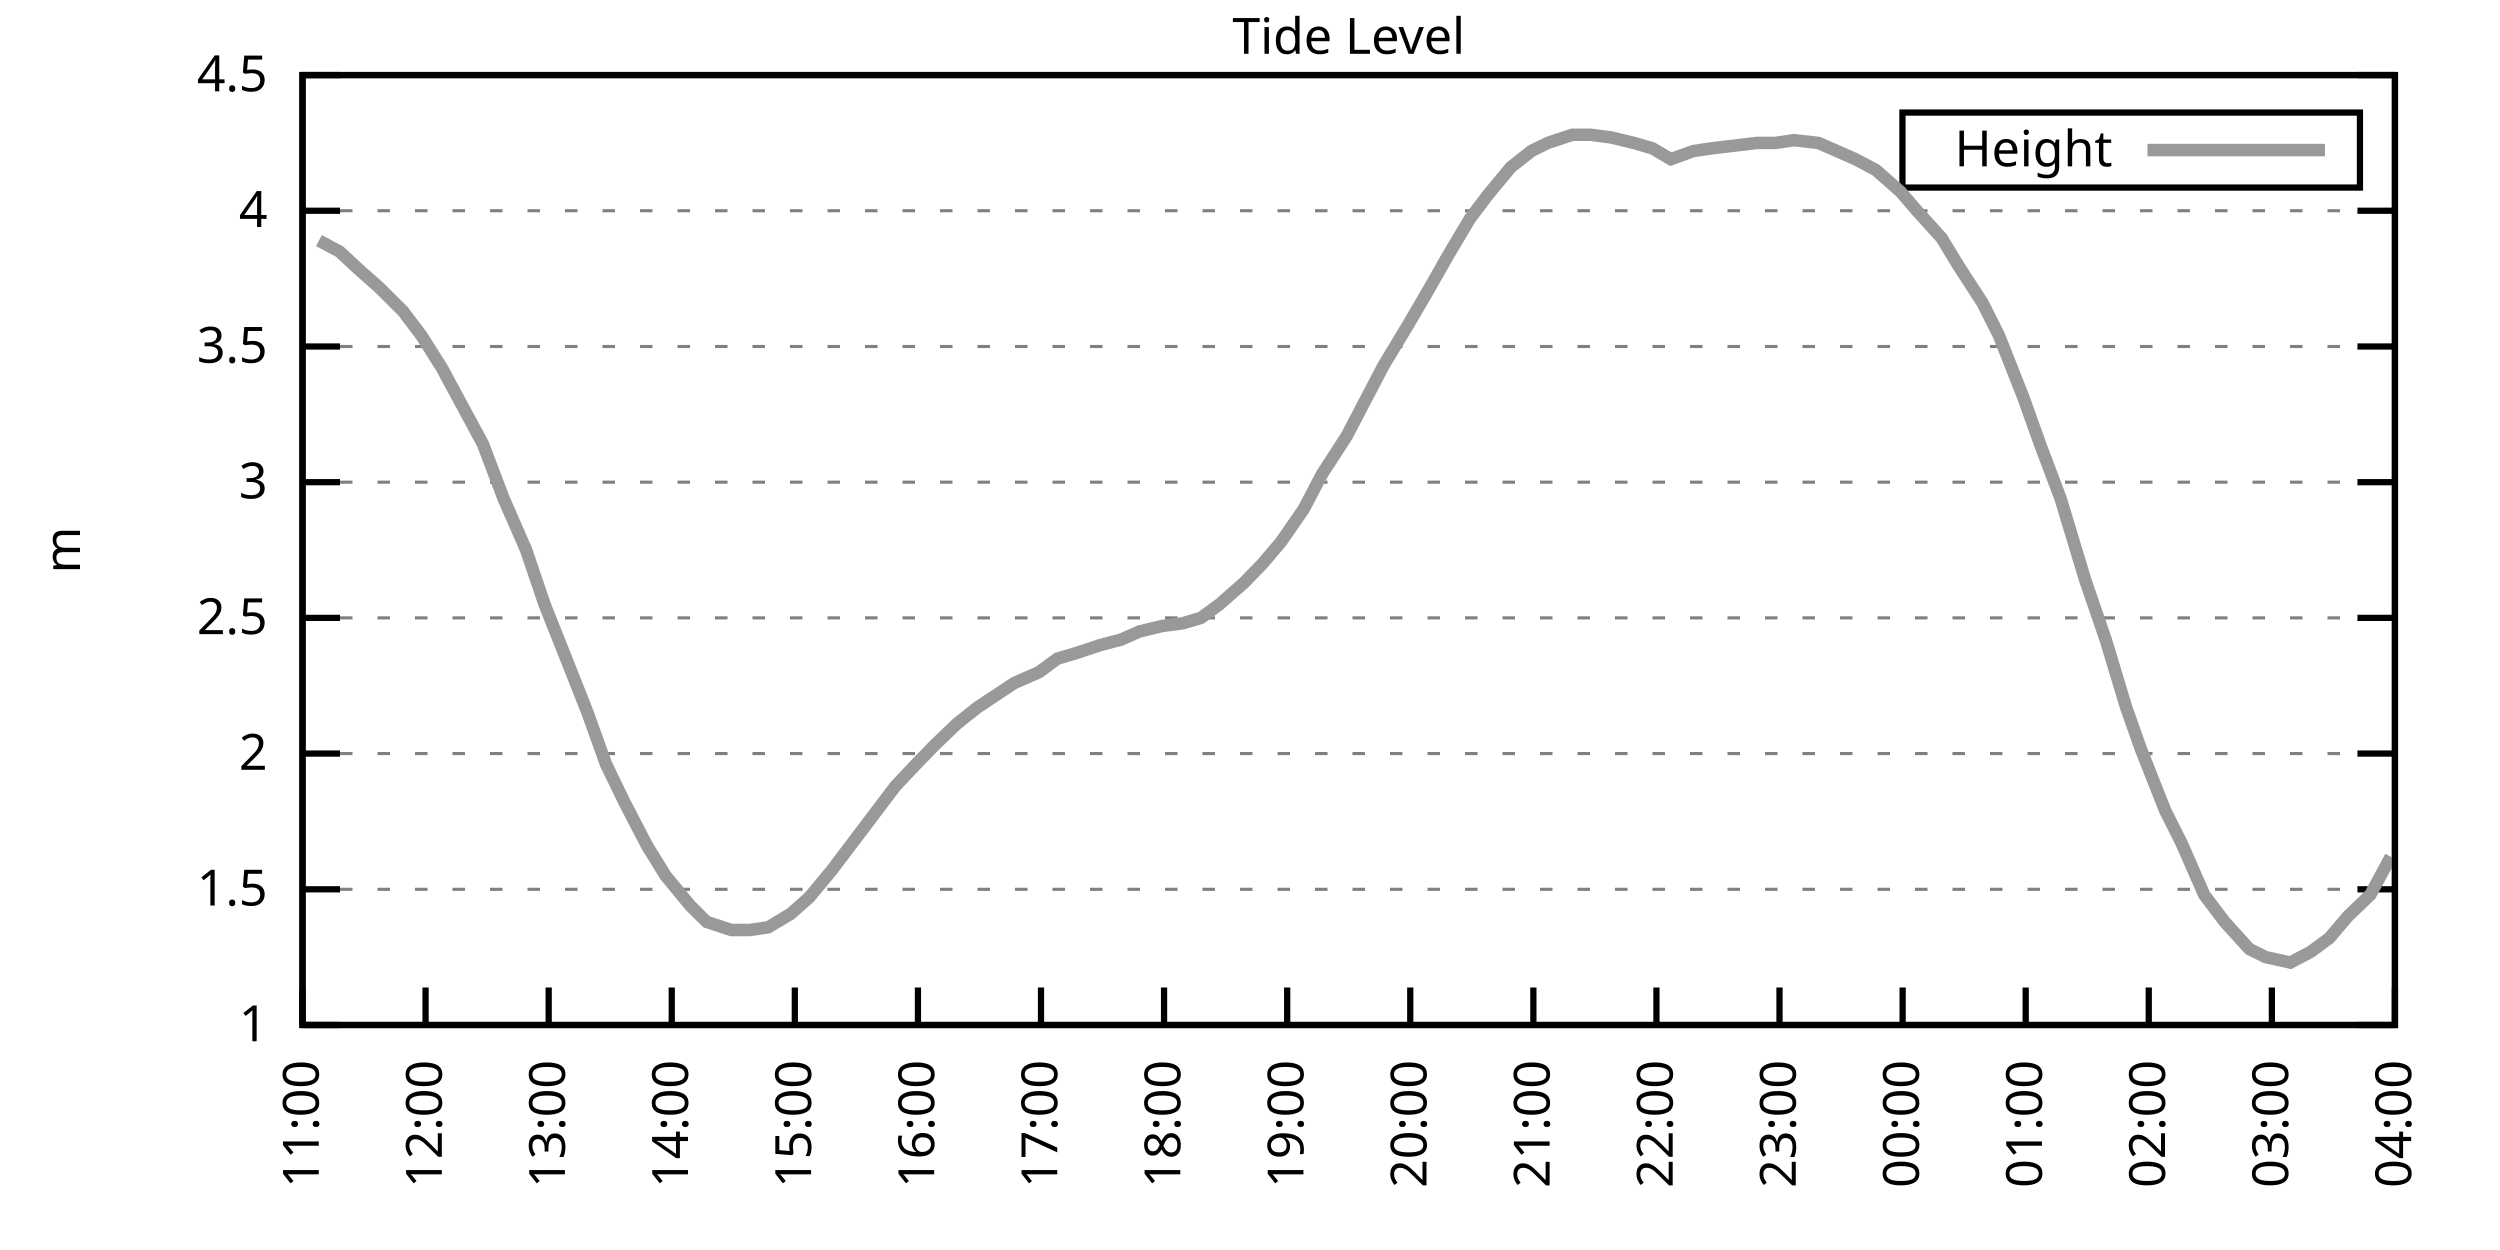
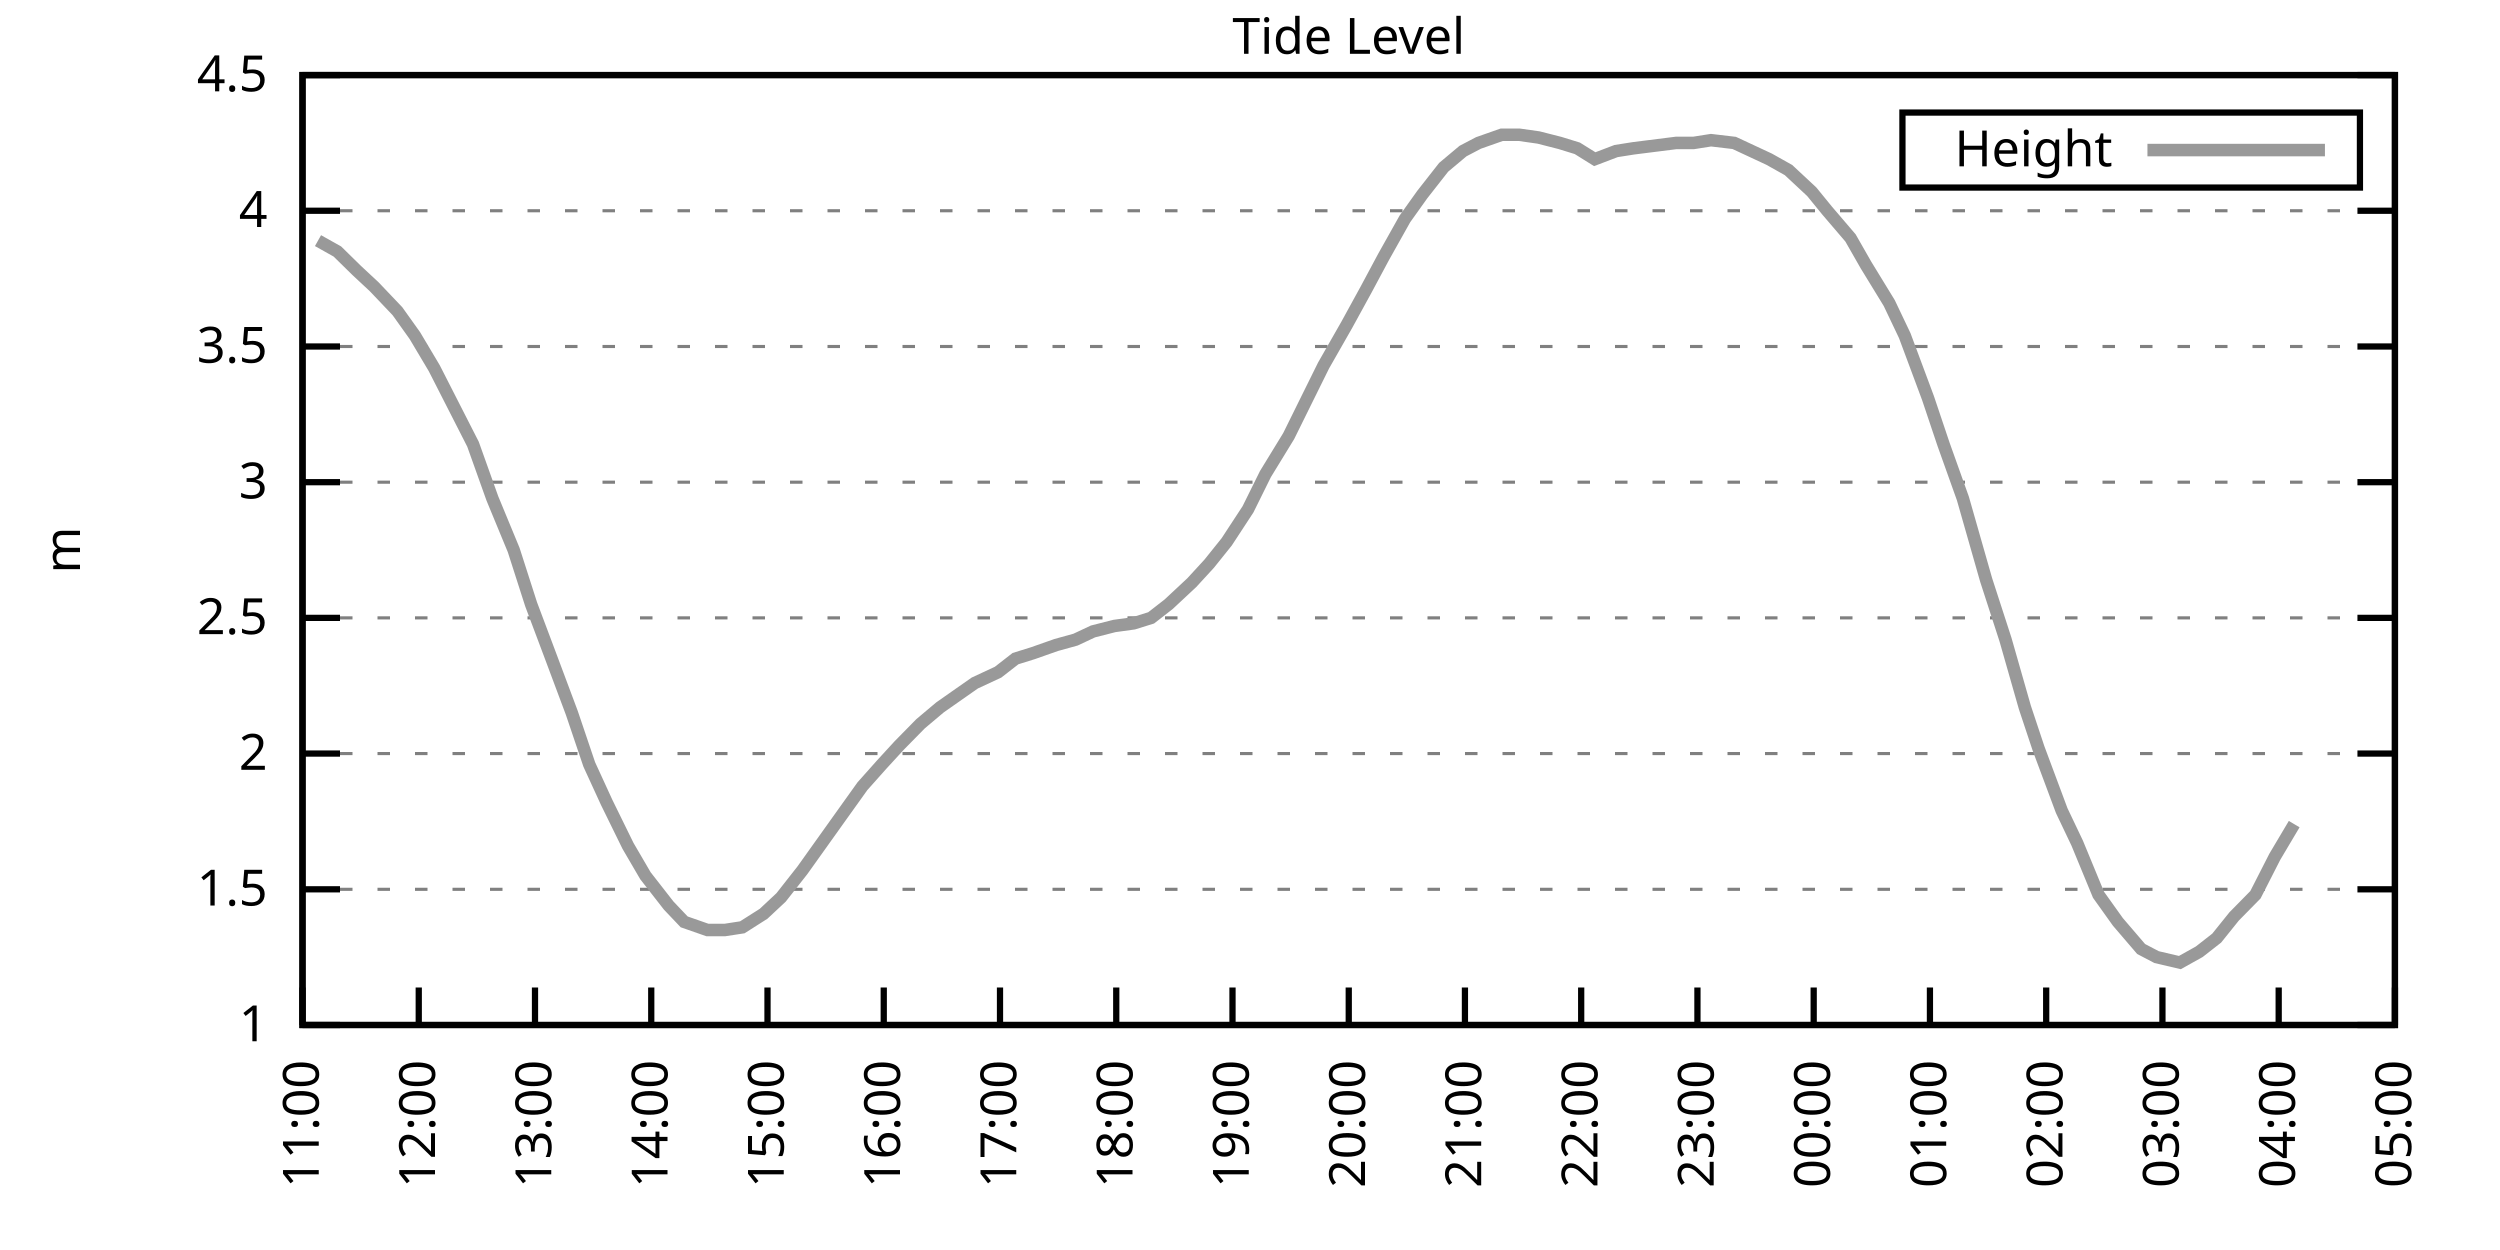
<svg xmlns="http://www.w3.org/2000/svg" xmlns:xlink="http://www.w3.org/1999/xlink" width="400" height="200" viewBox="0 0 400 200">
  <g id="gnuplot_canvas">
    <rect x="0" y="0" width="400" height="200" fill="none" />
    <defs>
      <circle id="gpDot" r="0.5" stroke-width="0.5" stroke="currentColor" />
      <path id="gpPt0" stroke-width="0.333" stroke="currentColor" d="M-1,0 h2 M0,-1 v2" />
      <path id="gpPt1" stroke-width="0.333" stroke="currentColor" d="M-1,-1 L1,1 M1,-1 L-1,1" />
      <path id="gpPt2" stroke-width="0.333" stroke="currentColor" d="M-1,0 L1,0 M0,-1 L0,1 M-1,-1 L1,1 M-1,1 L1,-1" />
      <rect id="gpPt3" stroke-width="0.333" stroke="currentColor" x="-1" y="-1" width="2" height="2" />
      <rect id="gpPt4" stroke-width="0.333" stroke="currentColor" fill="currentColor" x="-1" y="-1" width="2" height="2" />
      <circle id="gpPt5" stroke-width="0.333" stroke="currentColor" cx="0" cy="0" r="1" />
      <use xlink:href="#gpPt5" id="gpPt6" fill="currentColor" stroke="none" />
      <path id="gpPt7" stroke-width="0.333" stroke="currentColor" d="M0,-1.33 L-1.33,0.67 L1.33,0.67 z" />
      <use xlink:href="#gpPt7" id="gpPt8" fill="currentColor" stroke="none" />
      <use xlink:href="#gpPt7" id="gpPt9" stroke="currentColor" transform="rotate(180)" />
      <use xlink:href="#gpPt9" id="gpPt10" fill="currentColor" stroke="none" />
      <use xlink:href="#gpPt3" id="gpPt11" stroke="currentColor" transform="rotate(45)" />
      <use xlink:href="#gpPt11" id="gpPt12" fill="currentColor" stroke="none" />
      <path id="gpPt13" stroke-width="0.333" stroke="currentColor" d="M0,1.330 L1.265,0.411 L0.782,-1.067 L-0.782,-1.076 L-1.265,0.411 z" />
      <use xlink:href="#gpPt13" id="gpPt14" fill="currentColor" stroke="none" />
      <filter id="textbox" filterUnits="objectBoundingBox" x="0" y="0" height="1" width="1">
        <feFlood flood-color="white" flood-opacity="1" result="bgnd" />
        <feComposite in="SourceGraphic" in2="bgnd" operator="atop" />
      </filter>
      <filter id="greybox" filterUnits="objectBoundingBox" x="0" y="0" height="1" width="1">
        <feFlood flood-color="lightgrey" flood-opacity="1" result="grey" />
        <feComposite in="SourceGraphic" in2="grey" operator="atop" />
      </filter>
    </defs>
    <g fill="none" color="white" stroke="currentColor" stroke-width="1.00" stroke-linecap="butt" stroke-linejoin="miter">
</g>
    <g fill="none" color="black" stroke="currentColor" stroke-width="1.00" stroke-linecap="butt" stroke-linejoin="miter">
      <g stroke="none" shape-rendering="crispEdges">
        <polygon fill="rgb(255, 255, 255)" points="48.40,164.00 383.18,164.00 383.18,12.02 48.40,12.02 " />
      </g>
    </g>
    <g fill="none" color="black" stroke="currentColor" stroke-width="1.00" stroke-linecap="butt" stroke-linejoin="miter">
</g>
    <g fill="none" color="black" stroke="black" stroke-width="0.50" stroke-linecap="butt" stroke-linejoin="miter">
</g>
    <g fill="none" color="gray" stroke="currentColor" stroke-width="0.50" stroke-linecap="butt" stroke-linejoin="miter">
      <path stroke="gray" stroke-dasharray="2,4" class="gridline" d="M48.40,164.00 L383.19,164.00  " />
    </g>
    <g fill="none" color="gray" stroke="gray" stroke-width="1.00" stroke-linecap="butt" stroke-linejoin="miter">
</g>
    <g fill="none" color="black" stroke="currentColor" stroke-width="1.00" stroke-linecap="butt" stroke-linejoin="miter">
      <path stroke="black" d="M48.40,164.00 L54.40,164.00 M383.19,164.00 L377.19,164.00  " />
      <g transform="translate(42.80,166.60)" stroke="none" fill="black" font-family="Sans" font-size="8.00" text-anchor="end">
        <text>
          <tspan font-family="Sans"> 1</tspan>
        </text>
      </g>
    </g>
    <g fill="none" color="black" stroke="currentColor" stroke-width="1.00" stroke-linecap="butt" stroke-linejoin="miter">
</g>
    <g fill="none" color="black" stroke="black" stroke-width="0.50" stroke-linecap="butt" stroke-linejoin="miter">
</g>
    <g fill="none" color="gray" stroke="currentColor" stroke-width="0.50" stroke-linecap="butt" stroke-linejoin="miter">
      <path stroke="gray" stroke-dasharray="2,4" class="gridline" d="M48.40,142.29 L383.19,142.29  " />
    </g>
    <g fill="none" color="gray" stroke="gray" stroke-width="1.00" stroke-linecap="butt" stroke-linejoin="miter">
</g>
    <g fill="none" color="black" stroke="currentColor" stroke-width="1.00" stroke-linecap="butt" stroke-linejoin="miter">
      <path stroke="black" d="M48.40,142.29 L54.40,142.29 M383.19,142.29 L377.19,142.29  " />
      <g transform="translate(42.80,144.89)" stroke="none" fill="black" font-family="Sans" font-size="8.00" text-anchor="end">
        <text>
          <tspan font-family="Sans"> 1.5</tspan>
        </text>
      </g>
    </g>
    <g fill="none" color="black" stroke="currentColor" stroke-width="1.00" stroke-linecap="butt" stroke-linejoin="miter">
</g>
    <g fill="none" color="black" stroke="black" stroke-width="0.50" stroke-linecap="butt" stroke-linejoin="miter">
</g>
    <g fill="none" color="gray" stroke="currentColor" stroke-width="0.50" stroke-linecap="butt" stroke-linejoin="miter">
      <path stroke="gray" stroke-dasharray="2,4" class="gridline" d="M48.40,120.57 L383.19,120.57  " />
    </g>
    <g fill="none" color="gray" stroke="gray" stroke-width="1.00" stroke-linecap="butt" stroke-linejoin="miter">
</g>
    <g fill="none" color="black" stroke="currentColor" stroke-width="1.00" stroke-linecap="butt" stroke-linejoin="miter">
      <path stroke="black" d="M48.40,120.57 L54.40,120.57 M383.19,120.57 L377.19,120.57  " />
      <g transform="translate(42.80,123.17)" stroke="none" fill="black" font-family="Sans" font-size="8.00" text-anchor="end">
        <text>
          <tspan font-family="Sans"> 2</tspan>
        </text>
      </g>
    </g>
    <g fill="none" color="black" stroke="currentColor" stroke-width="1.00" stroke-linecap="butt" stroke-linejoin="miter">
</g>
    <g fill="none" color="black" stroke="black" stroke-width="0.50" stroke-linecap="butt" stroke-linejoin="miter">
</g>
    <g fill="none" color="gray" stroke="currentColor" stroke-width="0.50" stroke-linecap="butt" stroke-linejoin="miter">
      <path stroke="gray" stroke-dasharray="2,4" class="gridline" d="M48.40,98.86 L383.19,98.86  " />
    </g>
    <g fill="none" color="gray" stroke="gray" stroke-width="1.00" stroke-linecap="butt" stroke-linejoin="miter">
</g>
    <g fill="none" color="black" stroke="currentColor" stroke-width="1.00" stroke-linecap="butt" stroke-linejoin="miter">
      <path stroke="black" d="M48.40,98.86 L54.40,98.86 M383.19,98.86 L377.19,98.86  " />
      <g transform="translate(42.80,101.46)" stroke="none" fill="black" font-family="Sans" font-size="8.00" text-anchor="end">
        <text>
          <tspan font-family="Sans"> 2.5</tspan>
        </text>
      </g>
    </g>
    <g fill="none" color="black" stroke="currentColor" stroke-width="1.00" stroke-linecap="butt" stroke-linejoin="miter">
</g>
    <g fill="none" color="black" stroke="black" stroke-width="0.50" stroke-linecap="butt" stroke-linejoin="miter">
</g>
    <g fill="none" color="gray" stroke="currentColor" stroke-width="0.50" stroke-linecap="butt" stroke-linejoin="miter">
      <path stroke="gray" stroke-dasharray="2,4" class="gridline" d="M48.40,77.15 L383.19,77.15  " />
    </g>
    <g fill="none" color="gray" stroke="gray" stroke-width="1.00" stroke-linecap="butt" stroke-linejoin="miter">
</g>
    <g fill="none" color="black" stroke="currentColor" stroke-width="1.00" stroke-linecap="butt" stroke-linejoin="miter">
      <path stroke="black" d="M48.40,77.15 L54.40,77.15 M383.19,77.15 L377.19,77.15  " />
      <g transform="translate(42.80,79.75)" stroke="none" fill="black" font-family="Sans" font-size="8.00" text-anchor="end">
        <text>
          <tspan font-family="Sans"> 3</tspan>
        </text>
      </g>
    </g>
    <g fill="none" color="black" stroke="currentColor" stroke-width="1.00" stroke-linecap="butt" stroke-linejoin="miter">
</g>
    <g fill="none" color="black" stroke="black" stroke-width="0.50" stroke-linecap="butt" stroke-linejoin="miter">
</g>
    <g fill="none" color="gray" stroke="currentColor" stroke-width="0.50" stroke-linecap="butt" stroke-linejoin="miter">
      <path stroke="gray" stroke-dasharray="2,4" class="gridline" d="M48.40,55.44 L383.19,55.44  " />
    </g>
    <g fill="none" color="gray" stroke="gray" stroke-width="1.00" stroke-linecap="butt" stroke-linejoin="miter">
</g>
    <g fill="none" color="black" stroke="currentColor" stroke-width="1.00" stroke-linecap="butt" stroke-linejoin="miter">
      <path stroke="black" d="M48.40,55.44 L54.40,55.44 M383.19,55.44 L377.19,55.44  " />
      <g transform="translate(42.80,58.04)" stroke="none" fill="black" font-family="Sans" font-size="8.00" text-anchor="end">
        <text>
          <tspan font-family="Sans"> 3.5</tspan>
        </text>
      </g>
    </g>
    <g fill="none" color="black" stroke="currentColor" stroke-width="1.00" stroke-linecap="butt" stroke-linejoin="miter">
</g>
    <g fill="none" color="black" stroke="black" stroke-width="0.50" stroke-linecap="butt" stroke-linejoin="miter">
</g>
    <g fill="none" color="gray" stroke="currentColor" stroke-width="0.50" stroke-linecap="butt" stroke-linejoin="miter">
      <path stroke="gray" stroke-dasharray="2,4" class="gridline" d="M48.40,33.72 L383.19,33.72  " />
    </g>
    <g fill="none" color="gray" stroke="gray" stroke-width="1.00" stroke-linecap="butt" stroke-linejoin="miter">
</g>
    <g fill="none" color="black" stroke="currentColor" stroke-width="1.00" stroke-linecap="butt" stroke-linejoin="miter">
      <path stroke="black" d="M48.40,33.72 L54.40,33.72 M383.19,33.72 L377.19,33.72  " />
      <g transform="translate(42.80,36.32)" stroke="none" fill="black" font-family="Sans" font-size="8.00" text-anchor="end">
        <text>
          <tspan font-family="Sans"> 4</tspan>
        </text>
      </g>
    </g>
    <g fill="none" color="black" stroke="currentColor" stroke-width="1.00" stroke-linecap="butt" stroke-linejoin="miter">
</g>
    <g fill="none" color="black" stroke="black" stroke-width="0.50" stroke-linecap="butt" stroke-linejoin="miter">
</g>
    <g fill="none" color="gray" stroke="currentColor" stroke-width="0.50" stroke-linecap="butt" stroke-linejoin="miter">
      <path stroke="gray" stroke-dasharray="2,4" class="gridline" d="M48.40,12.01 L383.19,12.01  " />
    </g>
    <g fill="none" color="gray" stroke="gray" stroke-width="1.00" stroke-linecap="butt" stroke-linejoin="miter">
</g>
    <g fill="none" color="black" stroke="currentColor" stroke-width="1.00" stroke-linecap="butt" stroke-linejoin="miter">
      <path stroke="black" d="M48.40,12.01 L54.40,12.01 M383.19,12.01 L377.19,12.01  " />
      <g transform="translate(42.80,14.61)" stroke="none" fill="black" font-family="Sans" font-size="8.00" text-anchor="end">
        <text>
          <tspan font-family="Sans"> 4.5</tspan>
        </text>
      </g>
    </g>
    <g fill="none" color="black" stroke="currentColor" stroke-width="1.00" stroke-linecap="butt" stroke-linejoin="miter">
      <path stroke="black" d="M48.40,164.00 L48.40,158.00  " />
      <g transform="translate(51.00,169.60) rotate(270.00)" stroke="none" fill="black" font-family="Sans" font-size="8.00" text-anchor="end">
        <text>
          <tspan font-family="Sans">11:00</tspan>
        </text>
      </g>
    </g>
    <g fill="none" color="black" stroke="currentColor" stroke-width="1.00" stroke-linecap="butt" stroke-linejoin="miter">
-       <path stroke="black" d="M68.09,164.00 L68.09,158.00  " />
-       <g transform="translate(70.69,169.60) rotate(270.00)" stroke="none" fill="black" font-family="Sans" font-size="8.00" text-anchor="end">
+       <path stroke="black" d="M67.00,164.00 L67.00,158.00  " />
+       <g transform="translate(69.60,169.60) rotate(270.00)" stroke="none" fill="black" font-family="Sans" font-size="8.00" text-anchor="end">
        <text>
          <tspan font-family="Sans">12:00</tspan>
        </text>
      </g>
    </g>
    <g fill="none" color="black" stroke="currentColor" stroke-width="1.00" stroke-linecap="butt" stroke-linejoin="miter">
-       <path stroke="black" d="M87.79,164.00 L87.79,158.00  " />
-       <g transform="translate(90.39,169.60) rotate(270.00)" stroke="none" fill="black" font-family="Sans" font-size="8.00" text-anchor="end">
+       <path stroke="black" d="M85.60,164.00 L85.60,158.00  " />
+       <g transform="translate(88.20,169.60) rotate(270.00)" stroke="none" fill="black" font-family="Sans" font-size="8.00" text-anchor="end">
        <text>
          <tspan font-family="Sans">13:00</tspan>
        </text>
      </g>
    </g>
    <g fill="none" color="black" stroke="currentColor" stroke-width="1.00" stroke-linecap="butt" stroke-linejoin="miter">
-       <path stroke="black" d="M107.48,164.00 L107.48,158.00  " />
-       <g transform="translate(110.08,169.60) rotate(270.00)" stroke="none" fill="black" font-family="Sans" font-size="8.00" text-anchor="end">
+       <path stroke="black" d="M104.20,164.00 L104.20,158.00  " />
+       <g transform="translate(106.80,169.60) rotate(270.00)" stroke="none" fill="black" font-family="Sans" font-size="8.00" text-anchor="end">
        <text>
          <tspan font-family="Sans">14:00</tspan>
        </text>
      </g>
    </g>
    <g fill="none" color="black" stroke="currentColor" stroke-width="1.00" stroke-linecap="butt" stroke-linejoin="miter">
-       <path stroke="black" d="M127.17,164.00 L127.17,158.00  " />
-       <g transform="translate(129.77,169.60) rotate(270.00)" stroke="none" fill="black" font-family="Sans" font-size="8.00" text-anchor="end">
+       <path stroke="black" d="M122.80,164.00 L122.80,158.00  " />
+       <g transform="translate(125.40,169.60) rotate(270.00)" stroke="none" fill="black" font-family="Sans" font-size="8.00" text-anchor="end">
        <text>
          <tspan font-family="Sans">15:00</tspan>
        </text>
      </g>
    </g>
    <g fill="none" color="black" stroke="currentColor" stroke-width="1.00" stroke-linecap="butt" stroke-linejoin="miter">
-       <path stroke="black" d="M146.87,164.00 L146.87,158.00  " />
-       <g transform="translate(149.47,169.60) rotate(270.00)" stroke="none" fill="black" font-family="Sans" font-size="8.00" text-anchor="end">
+       <path stroke="black" d="M141.40,164.00 L141.40,158.00  " />
+       <g transform="translate(144.00,169.60) rotate(270.00)" stroke="none" fill="black" font-family="Sans" font-size="8.00" text-anchor="end">
        <text>
          <tspan font-family="Sans">16:00</tspan>
        </text>
      </g>
    </g>
    <g fill="none" color="black" stroke="currentColor" stroke-width="1.00" stroke-linecap="butt" stroke-linejoin="miter">
-       <path stroke="black" d="M166.56,164.00 L166.56,158.00  " />
-       <g transform="translate(169.16,169.60) rotate(270.00)" stroke="none" fill="black" font-family="Sans" font-size="8.00" text-anchor="end">
+       <path stroke="black" d="M160.00,164.00 L160.00,158.00  " />
+       <g transform="translate(162.60,169.60) rotate(270.00)" stroke="none" fill="black" font-family="Sans" font-size="8.00" text-anchor="end">
        <text>
          <tspan font-family="Sans">17:00</tspan>
        </text>
      </g>
    </g>
    <g fill="none" color="black" stroke="currentColor" stroke-width="1.00" stroke-linecap="butt" stroke-linejoin="miter">
-       <path stroke="black" d="M186.25,164.00 L186.25,158.00  " />
-       <g transform="translate(188.85,169.60) rotate(270.00)" stroke="none" fill="black" font-family="Sans" font-size="8.00" text-anchor="end">
+       <path stroke="black" d="M178.60,164.00 L178.60,158.00  " />
+       <g transform="translate(181.20,169.60) rotate(270.00)" stroke="none" fill="black" font-family="Sans" font-size="8.00" text-anchor="end">
        <text>
          <tspan font-family="Sans">18:00</tspan>
        </text>
      </g>
    </g>
    <g fill="none" color="black" stroke="currentColor" stroke-width="1.00" stroke-linecap="butt" stroke-linejoin="miter">
-       <path stroke="black" d="M205.95,164.00 L205.95,158.00  " />
-       <g transform="translate(208.55,169.60) rotate(270.00)" stroke="none" fill="black" font-family="Sans" font-size="8.00" text-anchor="end">
+       <path stroke="black" d="M197.20,164.00 L197.20,158.00  " />
+       <g transform="translate(199.80,169.60) rotate(270.00)" stroke="none" fill="black" font-family="Sans" font-size="8.00" text-anchor="end">
        <text>
          <tspan font-family="Sans">19:00</tspan>
        </text>
      </g>
    </g>
    <g fill="none" color="black" stroke="currentColor" stroke-width="1.00" stroke-linecap="butt" stroke-linejoin="miter">
-       <path stroke="black" d="M225.64,164.00 L225.64,158.00  " />
-       <g transform="translate(228.24,169.60) rotate(270.00)" stroke="none" fill="black" font-family="Sans" font-size="8.00" text-anchor="end">
+       <path stroke="black" d="M215.80,164.00 L215.80,158.00  " />
+       <g transform="translate(218.40,169.60) rotate(270.00)" stroke="none" fill="black" font-family="Sans" font-size="8.00" text-anchor="end">
        <text>
          <tspan font-family="Sans">20:00</tspan>
        </text>
      </g>
    </g>
    <g fill="none" color="black" stroke="currentColor" stroke-width="1.00" stroke-linecap="butt" stroke-linejoin="miter">
-       <path stroke="black" d="M245.34,164.00 L245.34,158.00  " />
-       <g transform="translate(247.94,169.60) rotate(270.00)" stroke="none" fill="black" font-family="Sans" font-size="8.00" text-anchor="end">
+       <path stroke="black" d="M234.39,164.00 L234.39,158.00  " />
+       <g transform="translate(236.99,169.60) rotate(270.00)" stroke="none" fill="black" font-family="Sans" font-size="8.00" text-anchor="end">
        <text>
          <tspan font-family="Sans">21:00</tspan>
        </text>
      </g>
    </g>
    <g fill="none" color="black" stroke="currentColor" stroke-width="1.00" stroke-linecap="butt" stroke-linejoin="miter">
-       <path stroke="black" d="M265.03,164.00 L265.03,158.00  " />
-       <g transform="translate(267.63,169.60) rotate(270.00)" stroke="none" fill="black" font-family="Sans" font-size="8.00" text-anchor="end">
+       <path stroke="black" d="M252.99,164.00 L252.99,158.00  " />
+       <g transform="translate(255.59,169.60) rotate(270.00)" stroke="none" fill="black" font-family="Sans" font-size="8.00" text-anchor="end">
        <text>
          <tspan font-family="Sans">22:00</tspan>
        </text>
      </g>
    </g>
    <g fill="none" color="black" stroke="currentColor" stroke-width="1.00" stroke-linecap="butt" stroke-linejoin="miter">
-       <path stroke="black" d="M284.72,164.00 L284.72,158.00  " />
-       <g transform="translate(287.32,169.60) rotate(270.00)" stroke="none" fill="black" font-family="Sans" font-size="8.00" text-anchor="end">
+       <path stroke="black" d="M271.59,164.00 L271.59,158.00  " />
+       <g transform="translate(274.19,169.60) rotate(270.00)" stroke="none" fill="black" font-family="Sans" font-size="8.00" text-anchor="end">
        <text>
          <tspan font-family="Sans">23:00</tspan>
        </text>
      </g>
    </g>
    <g fill="none" color="black" stroke="currentColor" stroke-width="1.00" stroke-linecap="butt" stroke-linejoin="miter">
-       <path stroke="black" d="M304.42,164.00 L304.42,158.00  " />
-       <g transform="translate(307.02,169.60) rotate(270.00)" stroke="none" fill="black" font-family="Sans" font-size="8.00" text-anchor="end">
+       <path stroke="black" d="M290.19,164.00 L290.19,158.00  " />
+       <g transform="translate(292.79,169.60) rotate(270.00)" stroke="none" fill="black" font-family="Sans" font-size="8.00" text-anchor="end">
        <text>
          <tspan font-family="Sans">00:00</tspan>
        </text>
      </g>
    </g>
    <g fill="none" color="black" stroke="currentColor" stroke-width="1.00" stroke-linecap="butt" stroke-linejoin="miter">
-       <path stroke="black" d="M324.11,164.00 L324.11,158.00  " />
-       <g transform="translate(326.71,169.60) rotate(270.00)" stroke="none" fill="black" font-family="Sans" font-size="8.00" text-anchor="end">
+       <path stroke="black" d="M308.79,164.00 L308.79,158.00  " />
+       <g transform="translate(311.39,169.60) rotate(270.00)" stroke="none" fill="black" font-family="Sans" font-size="8.00" text-anchor="end">
        <text>
          <tspan font-family="Sans">01:00</tspan>
        </text>
      </g>
    </g>
    <g fill="none" color="black" stroke="currentColor" stroke-width="1.00" stroke-linecap="butt" stroke-linejoin="miter">
-       <path stroke="black" d="M343.80,164.00 L343.80,158.00  " />
-       <g transform="translate(346.40,169.60) rotate(270.00)" stroke="none" fill="black" font-family="Sans" font-size="8.00" text-anchor="end">
+       <path stroke="black" d="M327.39,164.00 L327.39,158.00  " />
+       <g transform="translate(329.99,169.60) rotate(270.00)" stroke="none" fill="black" font-family="Sans" font-size="8.00" text-anchor="end">
        <text>
          <tspan font-family="Sans">02:00</tspan>
        </text>
      </g>
    </g>
    <g fill="none" color="black" stroke="currentColor" stroke-width="1.00" stroke-linecap="butt" stroke-linejoin="miter">
-       <path stroke="black" d="M363.50,164.00 L363.50,158.00  " />
-       <g transform="translate(366.10,169.60) rotate(270.00)" stroke="none" fill="black" font-family="Sans" font-size="8.00" text-anchor="end">
+       <path stroke="black" d="M345.99,164.00 L345.99,158.00  " />
+       <g transform="translate(348.59,169.60) rotate(270.00)" stroke="none" fill="black" font-family="Sans" font-size="8.00" text-anchor="end">
        <text>
          <tspan font-family="Sans">03:00</tspan>
+         </text>
+       </g>
+     </g>
+     <g fill="none" color="black" stroke="currentColor" stroke-width="1.00" stroke-linecap="butt" stroke-linejoin="miter">
+       <path stroke="black" d="M364.59,164.00 L364.59,158.00  " />
+       <g transform="translate(367.19,169.60) rotate(270.00)" stroke="none" fill="black" font-family="Sans" font-size="8.00" text-anchor="end">
+         <text>
+           <tspan font-family="Sans">04:00</tspan>
        </text>
      </g>
    </g>
    <g fill="none" color="black" stroke="currentColor" stroke-width="1.00" stroke-linecap="butt" stroke-linejoin="miter">
      <path stroke="black" d="M383.19,164.00 L383.19,158.00  " />
      <g transform="translate(385.79,169.60) rotate(270.00)" stroke="none" fill="black" font-family="Sans" font-size="8.00" text-anchor="end">
        <text>
-           <tspan font-family="Sans">04:00</tspan>
+           <tspan font-family="Sans">05:00</tspan>
        </text>
      </g>
    </g>
    <g fill="none" color="black" stroke="currentColor" stroke-width="1.00" stroke-linecap="butt" stroke-linejoin="miter">
</g>
    <g fill="none" color="black" stroke="currentColor" stroke-width="1.00" stroke-linecap="butt" stroke-linejoin="miter">
      <path stroke="black" d="M48.40,12.01 L48.40,164.00 L383.19,164.00 L383.19,12.01 L48.40,12.01 Z  " />
    </g>
    <g fill="none" color="black" stroke="currentColor" stroke-width="1.00" stroke-linecap="butt" stroke-linejoin="miter">
</g>
    <g fill="none" color="black" stroke="currentColor" stroke-width="1.00" stroke-linecap="butt" stroke-linejoin="miter">
      <path stroke="black" d="M304.39,30.01 L304.39,18.01 L377.59,18.01 L377.59,30.01 L304.39,30.01 Z  " />
    </g>
    <g id="Tide_level_plot_1">
      <g fill="none" color="white" stroke="black" stroke-width="2.00" stroke-linecap="butt" stroke-linejoin="miter">
</g>
      <g fill="none" color="black" stroke="currentColor" stroke-width="2.00" stroke-linecap="butt" stroke-linejoin="miter">
        <g transform="translate(337.99,26.61)" stroke="none" fill="black" font-family="Sans" font-size="8.00" text-anchor="end">
          <text>
            <tspan font-family="Sans">Height</tspan>
          </text>
        </g>
      </g>
      <g fill="none" color="black" stroke="currentColor" stroke-width="2.00" stroke-linecap="butt" stroke-linejoin="miter">
-         <path stroke="rgb(153, 153, 153)" d="M343.59,24.01 L371.99,24.01 M51.03,38.50 L54.31,40.24 L57.59,43.28 L60.54,45.88 L64.48,49.79 L67.44,53.70   L70.72,58.91 L74.00,64.99 L77.28,71.07 L80.57,79.75 L84.18,88.00 L87.13,96.69 L90.41,104.94 L94.02,114.06   L96.98,122.31 L99.93,128.39 L103.54,135.34 L106.50,140.12 L110.43,144.89 L113.06,147.50 L117.00,148.80 L119.95,148.80   L122.91,148.37 L126.52,146.20 L129.47,143.59 L133.08,139.25 L136.69,134.47 L139.65,130.56 L143.26,125.79 L146.54,122.31   L149.49,119.27 L153.10,115.80 L156.39,113.19 L159.01,111.45 L162.29,109.28 L166.23,107.55 L169.19,105.38 L172.14,104.51   L176.08,103.20 L179.36,102.34 L182.32,101.03 L185.93,100.16 L189.21,99.73 L192.16,98.86 L195.12,96.69 L199.06,93.22   L202.01,90.18 L204.96,86.70 L208.57,81.49 L211.53,75.85 L215.47,69.77 L218.42,64.12 L221.37,58.48 L225.31,51.96   L228.60,46.32 L231.55,41.11 L235.16,35.03 L238.11,31.12 L241.72,26.77 L245.01,24.17 L247.63,22.87 L251.57,21.56   L254.53,21.56 L257.81,22.00 L261.42,22.87 L264.37,23.73 L267.33,25.47 L270.94,24.17 L273.89,23.73 L277.50,23.30   L281.11,22.87 L284.07,22.87 L287.02,22.43 L290.96,22.87 L293.91,24.17 L296.87,25.47 L300.15,27.21 L304.09,30.68   L306.71,33.72 L310.65,38.07 L313.28,42.41 L317.22,48.49 L319.84,53.70 L323.78,63.69 L326.41,71.07 L329.69,79.75   L333.63,92.78 L336.91,102.34 L340.19,113.19 L342.49,119.71 L346.43,129.69 L349.05,134.90 L352.67,143.16 L355.95,147.50   L359.89,151.84 L362.51,153.14 L366.45,154.01 L369.73,152.28 L372.69,150.10 L375.64,146.63 L379.25,143.16 L382.53,137.08    " />
+         <path stroke="rgb(153, 153, 153)" d="M343.59,24.01 L371.99,24.01 M50.88,38.50 L53.98,40.24 L57.08,43.28 L59.87,45.88 L63.59,49.79 L66.38,53.70   L69.48,58.91 L72.58,64.99 L75.68,71.07 L78.78,79.75 L82.19,88.00 L84.98,96.69 L88.08,104.94 L91.49,114.06   L94.28,122.31 L97.07,128.39 L100.48,135.34 L103.27,140.12 L106.99,144.89 L109.47,147.50 L113.19,148.80 L115.98,148.80   L118.77,148.37 L122.18,146.20 L124.97,143.59 L128.38,139.25 L131.79,134.47 L134.58,130.56 L137.99,125.79 L141.09,122.31   L143.88,119.27 L147.29,115.80 L150.39,113.19 L152.87,111.45 L155.97,109.28 L159.69,107.55 L162.48,105.38 L165.27,104.51   L168.99,103.20 L172.09,102.34 L174.88,101.03 L178.29,100.16 L181.39,99.73 L184.18,98.86 L186.97,96.69 L190.69,93.22   L193.48,90.18 L196.27,86.70 L199.68,81.49 L202.47,75.85 L206.19,69.77 L208.98,64.12 L211.77,58.48 L215.49,51.96   L218.58,46.32 L221.37,41.11 L224.78,35.03 L227.57,31.12 L230.98,26.77 L234.08,24.17 L236.56,22.87 L240.28,21.56   L243.07,21.56 L246.17,22.00 L249.58,22.87 L252.37,23.73 L255.16,25.47 L258.57,24.17 L261.36,23.73 L264.77,23.30   L268.18,22.87 L270.97,22.87 L273.76,22.43 L277.48,22.87 L280.27,24.17 L283.06,25.47 L286.16,27.21 L289.88,30.68   L292.36,33.72 L296.08,38.07 L298.56,42.41 L302.28,48.49 L304.76,53.70 L308.48,63.69 L310.96,71.07 L314.06,79.75   L317.78,92.78 L320.88,102.34 L323.98,113.19 L326.15,119.71 L329.87,129.69 L332.35,134.90 L335.76,143.16 L338.86,147.50   L342.58,151.84 L345.06,153.14 L348.78,154.01 L351.88,152.28 L354.67,150.10 L357.46,146.63 L360.87,143.16 L363.97,137.08   L367.07,131.86  " />
      </g>
    </g>
    <g fill="none" color="black" stroke="currentColor" stroke-width="2.00" stroke-linecap="butt" stroke-linejoin="miter">
</g>
    <g fill="none" color="black" stroke="black" stroke-width="1.00" stroke-linecap="butt" stroke-linejoin="miter">
</g>
    <g fill="none" color="black" stroke="currentColor" stroke-width="1.00" stroke-linecap="butt" stroke-linejoin="miter">
      <path stroke="black" d="M48.40,12.01 L48.40,164.00 L383.19,164.00 L383.19,12.01 L48.40,12.01 Z  " />
      <g transform="translate(12.80,88.01) rotate(270.00)" stroke="none" fill="black" font-family="Sans" font-size="8.00" text-anchor="middle">
        <text>
          <tspan font-family="Sans">m</tspan>
        </text>
      </g>
    </g>
    <g fill="none" color="black" stroke="currentColor" stroke-width="1.00" stroke-linecap="butt" stroke-linejoin="miter">
</g>
    <g fill="none" color="black" stroke="currentColor" stroke-width="1.00" stroke-linecap="butt" stroke-linejoin="miter">
      <g transform="translate(215.79,8.61)" stroke="none" fill="black" font-family="Sans" font-size="8.00" text-anchor="middle">
        <text>
          <tspan font-family="Sans">Tide Level</tspan>
        </text>
      </g>
    </g>
    <g fill="none" color="black" stroke="currentColor" stroke-width="1.00" stroke-linecap="butt" stroke-linejoin="miter">
</g>
  </g>
</svg>
